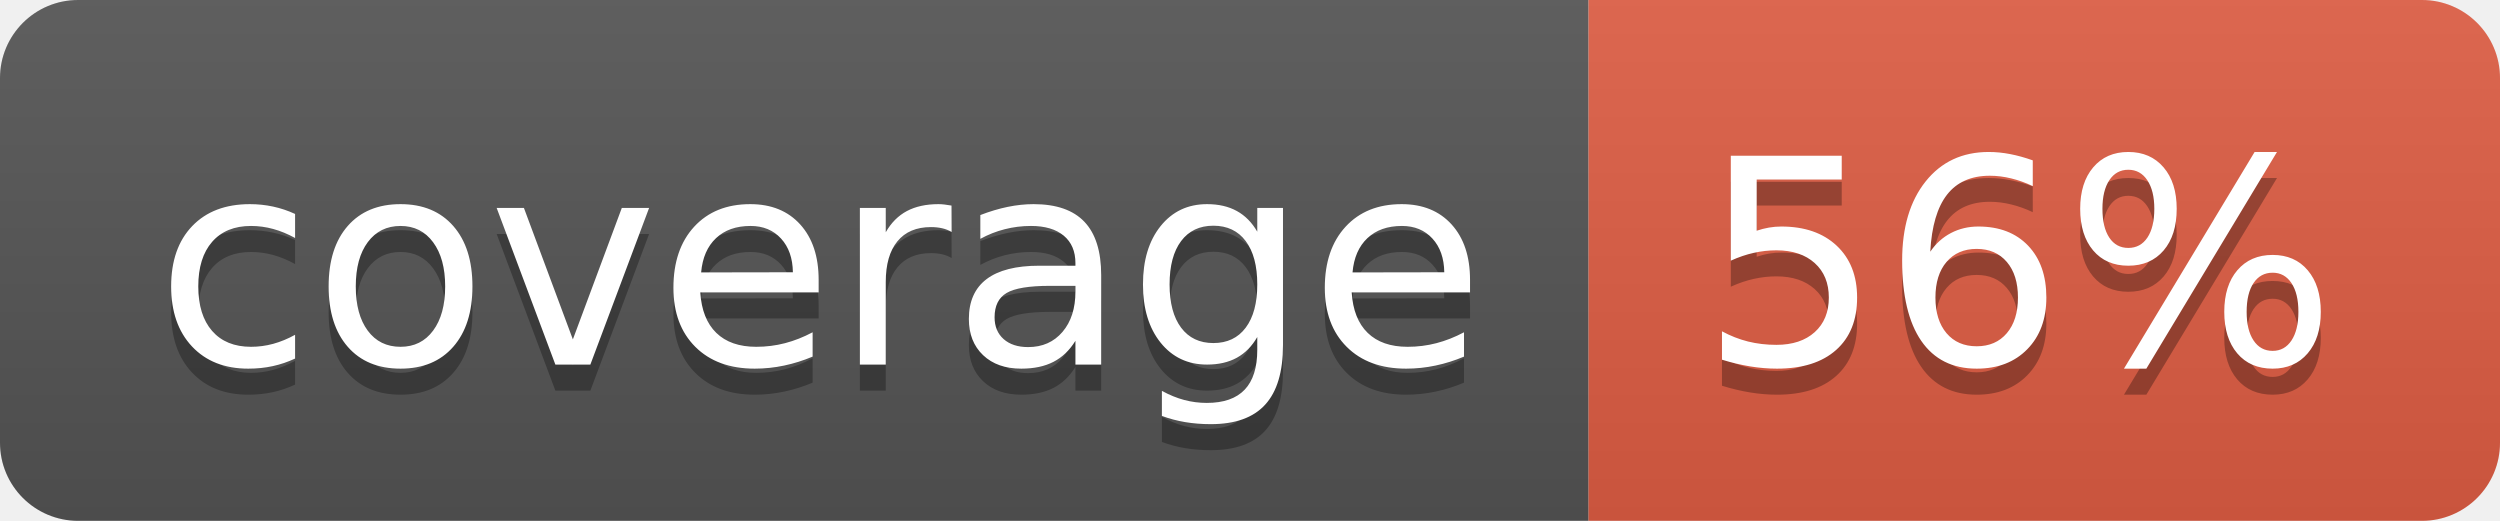
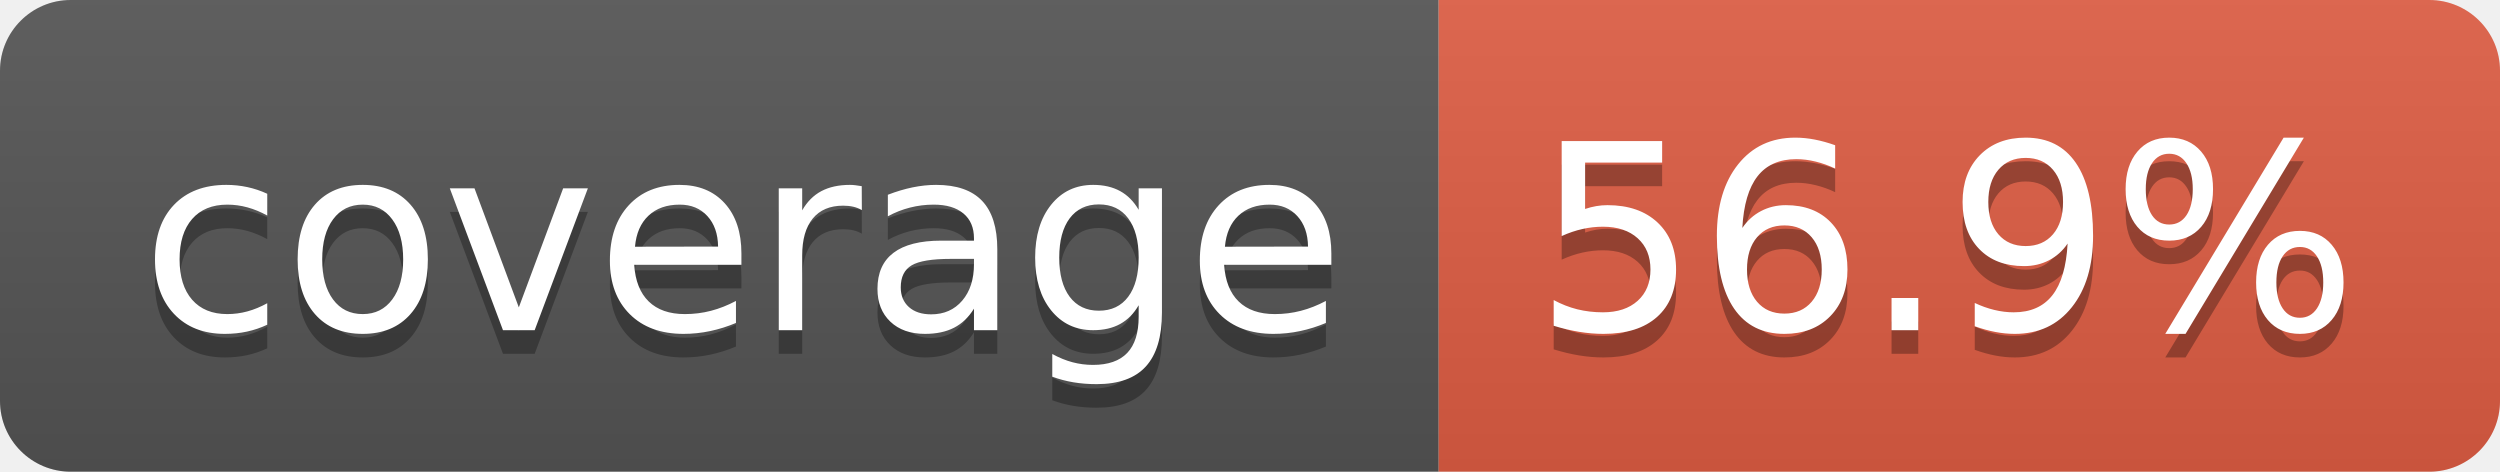
- <svg xmlns="http://www.w3.org/2000/svg" width="96" height="20" role="img" aria-label="coverage: 56%">
+ <svg xmlns="http://www.w3.org/2000/svg" width="106" height="20" role="img" aria-label="coverage: 56.9%">
  <linearGradient id="s" x2="0" y2="100%">
    <stop offset="0" stop-color="#bbb" stop-opacity=".1" />
    <stop offset="1" stop-opacity=".1" />
  </linearGradient>
  <clipPath id="r">
-     <rect width="96" height="20" rx="3" fill="#fff" />
+     <rect width="106" height="20" rx="3" fill="#fff" />
  </clipPath>
  <g clip-path="url(#r)">
    <rect width="61" height="20" fill="#555" />
-     <rect x="61" width="35" height="20" fill="#e05d44" />
-     <rect width="96" height="20" fill="url(#s)" />
+     <rect x="61" width="45" height="20" fill="#e05d44" />
+     <rect width="106" height="20" fill="url(#s)" />
  </g>
  <g fill="#fff" text-anchor="middle" font-family="Verdana,Geneva,DejaVu Sans,sans-serif" text-rendering="geometricPrecision" font-size="110">
    <text aria-hidden="true" x="315" y="150" fill="#010101" fill-opacity=".3" transform="scale(.1)" textLength="510">coverage</text>
    <text x="315" y="140" transform="scale(.1)" fill="#fff" textLength="510">coverage</text>
-     <text aria-hidden="true" x="775" y="150" fill="#010101" fill-opacity=".3" transform="scale(.1)" textLength="245">56%</text>
-     <text x="775" y="140" transform="scale(.1)" fill="#fff" textLength="245">56%</text>
+     <text aria-hidden="true" x="825" y="150" fill="#010101" fill-opacity=".3" transform="scale(.1)" textLength="350">56.9%</text>
+     <text x="825" y="140" transform="scale(.1)" fill="#fff" textLength="350">56.9%</text>
  </g>
</svg>
